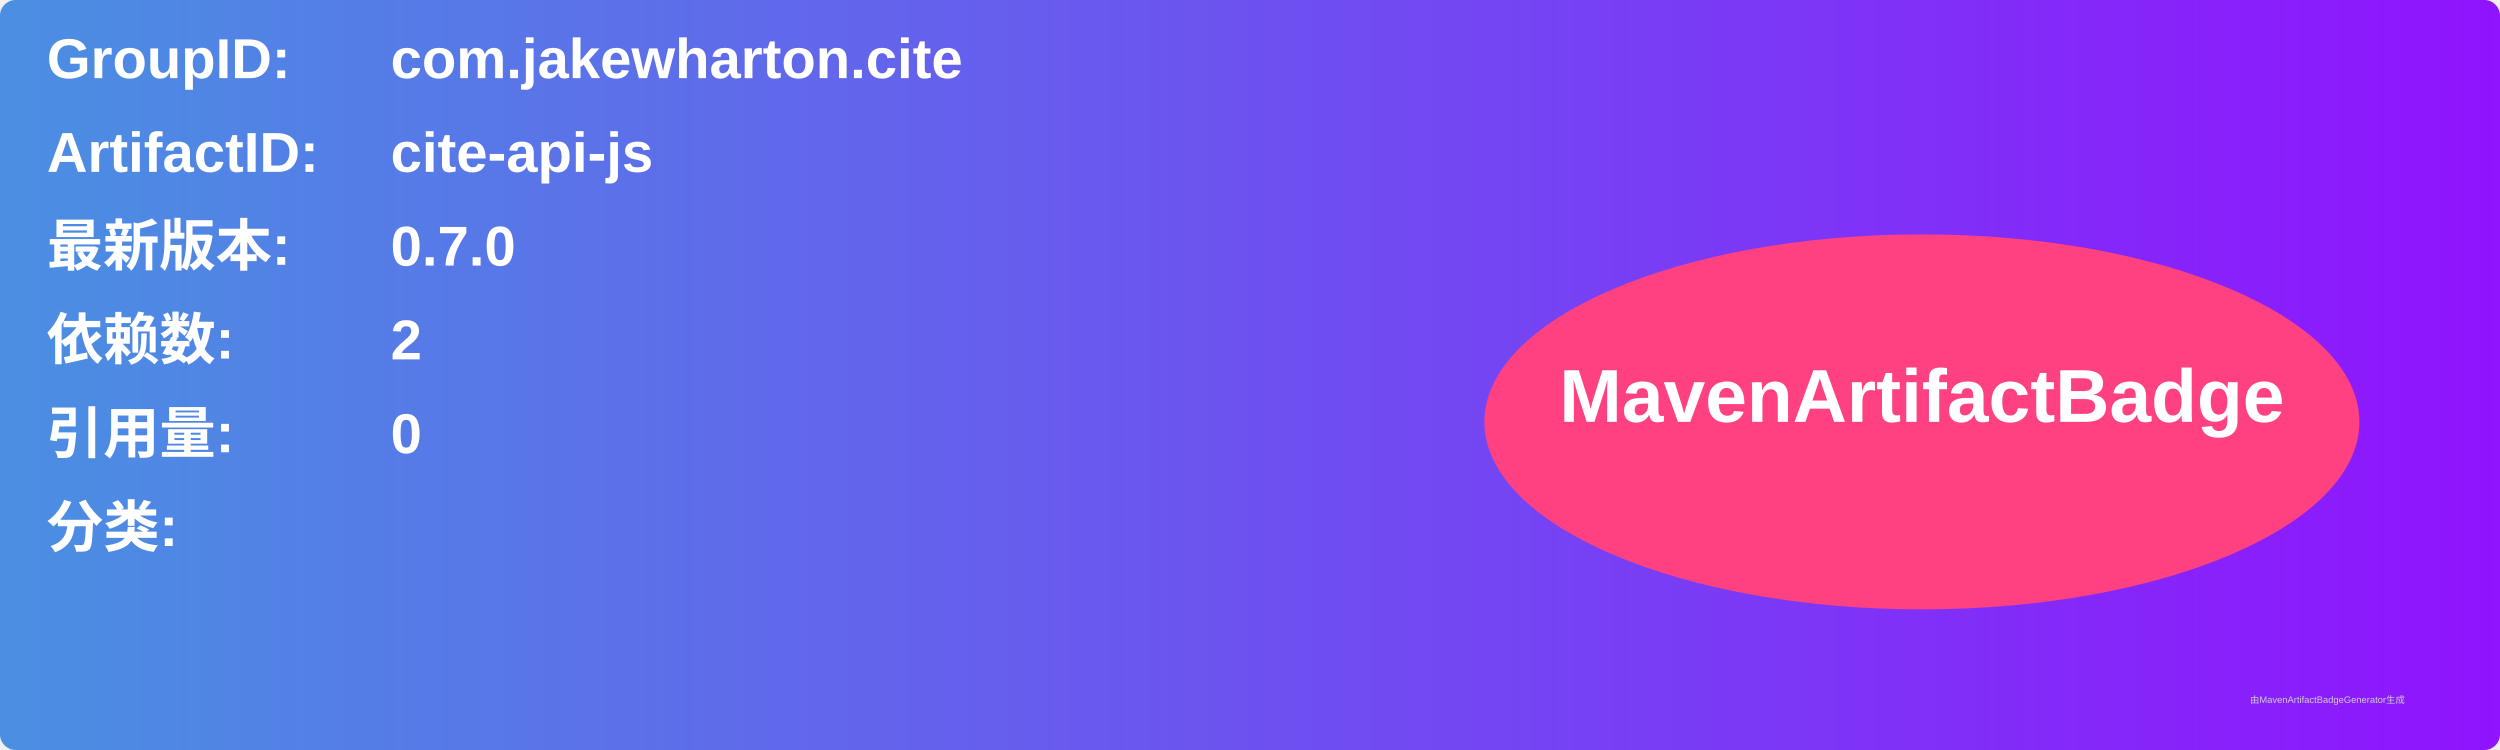
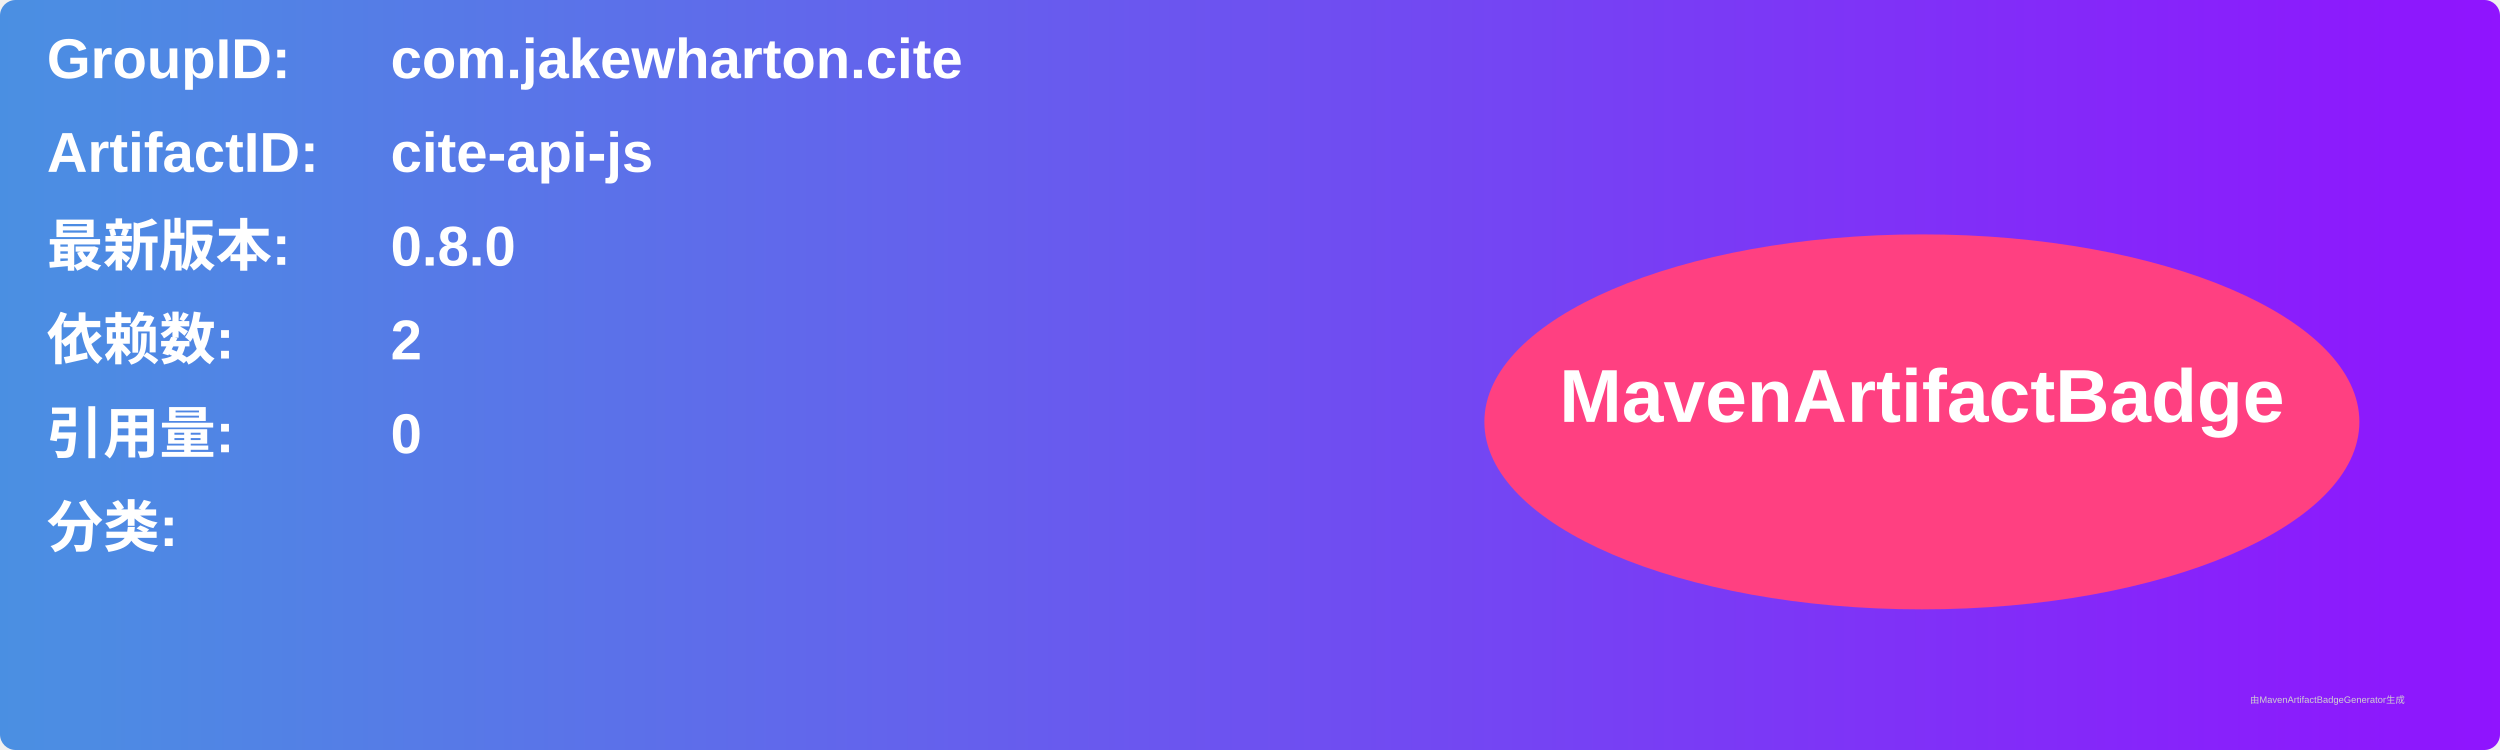
<svg xmlns="http://www.w3.org/2000/svg" width="800" height="240" viewBox="0 0 800 240">
  <linearGradient id="grad" x1="0%" y1="0%" x2="100%" y2="0%">
    <stop offset="0%" stop-color="#4a90e2" />
    <stop offset="100%" stop-color="#9013fe" />
  </linearGradient>
  <rect width="100%" height="100%" rx="5" ry="5" fill="url(#grad)" />
  <g transform="translate(15, 15)">
    <text x="0" y="10" font-family="Arial" font-size="18" fill="white" font-weight="bold" width="260">GroupID:</text>
    <text x="110" y="10" font-family="Arial" font-size="18" fill="white" font-weight="bold" width="460">com.jakewharton.cite</text>
    <text x="0" y="40" font-family="Arial" font-size="18" fill="white" font-weight="bold" width="260">ArtifactID:</text>
    <text x="110" y="40" font-family="Arial" font-size="18" fill="white" font-weight="bold" width="460">cite-api-js</text>
    <text x="0" y="70" font-family="Arial" font-size="18" fill="white" font-weight="bold">最新版本:</text>
    <text x="110" y="70" font-family="Arial" font-size="18" fill="white" font-weight="bold">
-       <tspan font-weight="bold">0.7.0</tspan>
+       <tspan font-weight="bold">0.8.0</tspan>
    </text>
    <text x="0" y="100" font-family="Arial" font-size="18" fill="white" font-weight="bold">依赖数: </text>
    <text x="110" y="100" font-family="Arial" font-size="18" fill="white">
      <tspan font-weight="bold">2</tspan>
    </text>
    <text x="0" y="130" font-family="Arial" font-size="18" fill="white" font-weight="bold">引用量: </text>
    <text x="110" y="130" font-family="Arial" font-size="18" fill="white">
      <tspan font-weight="bold">0</tspan>
    </text>
    <text x="0" y="160" font-family="Arial" font-size="18" fill="white" font-weight="bold">分类:</text>
    <text x="10" y="190" font-family="Arial" font-size="10" fill="white">
      <tspan font-weight="bold" />
    </text>
    <ellipse cx="600" cy="120" rx="140" ry="60" fill="#ff4081" />
    <text x="600" y="120" text-anchor="middle" font-family="Arial" font-size="24" fill="white" font-weight="bold">MavenArtifactBadge</text>
  </g>
  <text x="720" y="225" font-family="Arial" font-size="3" fill="#d0d0d0">由MavenArtifactBadgeGenerator生成</text>
</svg>
